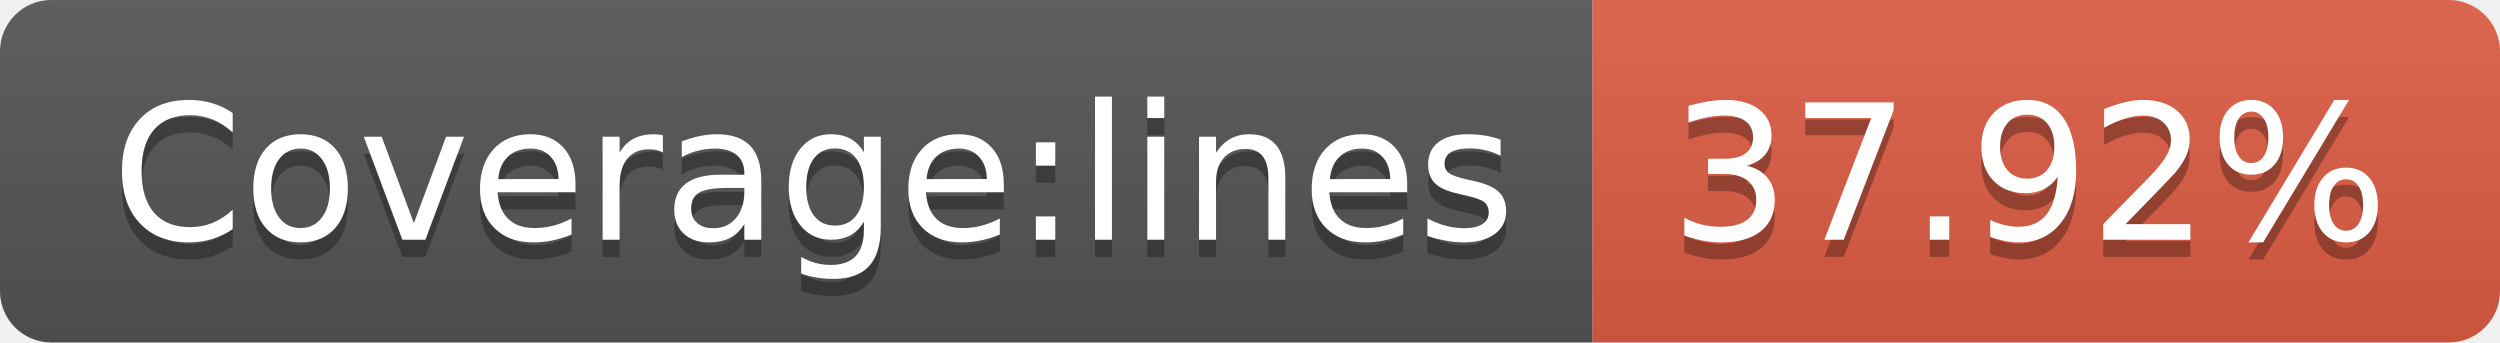
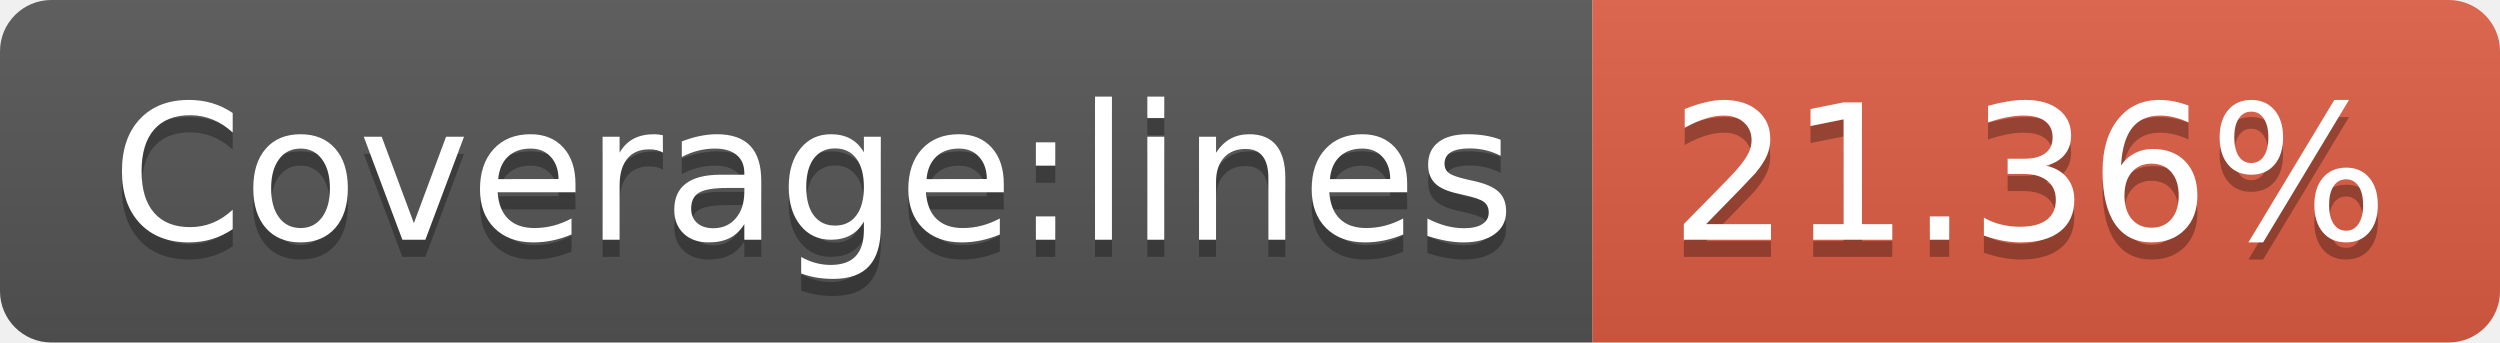
- <svg xmlns="http://www.w3.org/2000/svg" width="146" height="20" role="img" aria-label="Coverage:lines: 37.92%">
+ <svg xmlns="http://www.w3.org/2000/svg" width="146" height="20" role="img" aria-label="Coverage:lines: 21.36%">
  <linearGradient id="s" x2="0" y2="100%">
    <stop offset="0" stop-color="#bbb" stop-opacity=".1" />
    <stop offset="1" stop-opacity=".1" />
  </linearGradient>
  <clipPath id="r">
    <rect width="146" height="20" rx="3" fill="#fff" />
  </clipPath>
  <g clip-path="url(#r)">
    <rect width="93" height="20" fill="#555" />
    <rect x="93" width="53" height="20" fill="#e05d44" />
    <rect width="146" height="20" fill="url(#s)" />
  </g>
  <g fill="#fff" text-anchor="middle" font-family="Verdana,Geneva,DejaVu Sans,sans-serif" text-rendering="geometricPrecision" font-size="110">
    <text aria-hidden="true" x="475" y="150" fill="#010101" fill-opacity=".3" transform="scale(.1)" textLength="830">Coverage:lines</text>
    <text x="475" y="140" transform="scale(.1)" fill="#fff" textLength="830">Coverage:lines</text>
-     <text aria-hidden="true" x="1185" y="150" fill="#010101" fill-opacity=".3" transform="scale(.1)" textLength="430">37.92%</text>
-     <text x="1185" y="140" transform="scale(.1)" fill="#fff" textLength="430">37.92%</text>
+     <text aria-hidden="true" x="1185" y="150" fill="#010101" fill-opacity=".3" transform="scale(.1)" textLength="430">21.36%</text>
+     <text x="1185" y="140" transform="scale(.1)" fill="#fff" textLength="430">21.36%</text>
  </g>
</svg>
